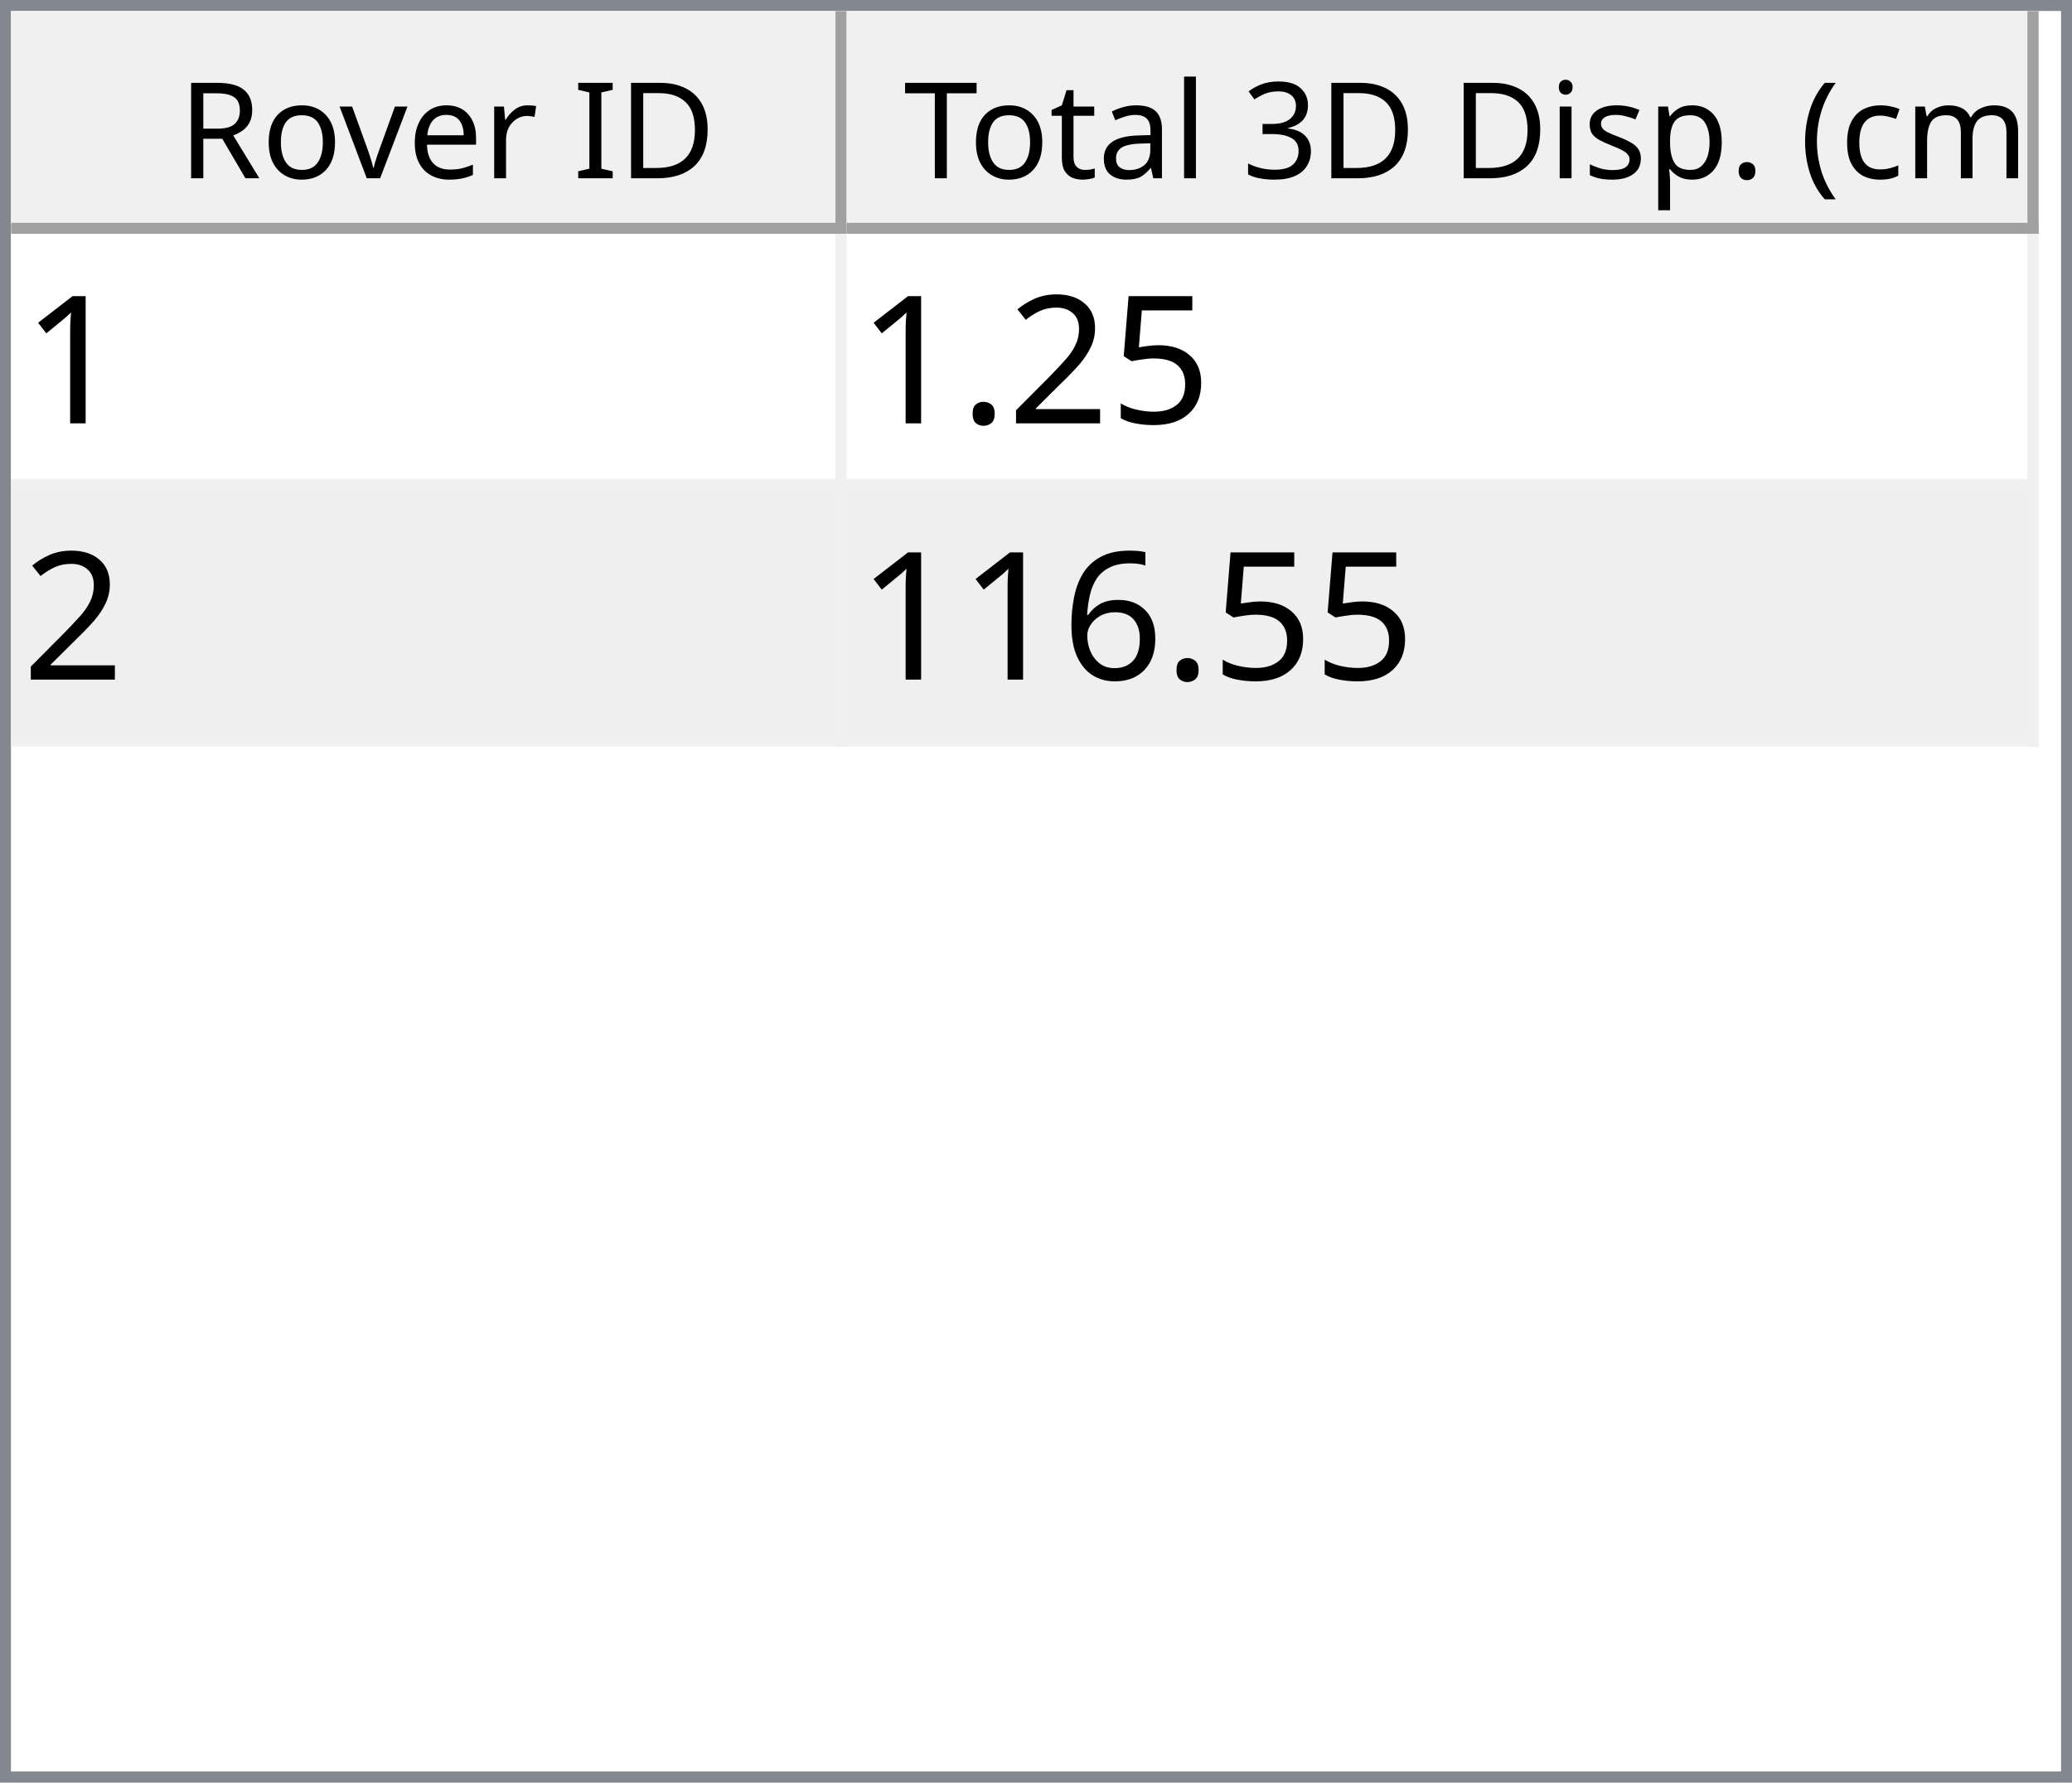
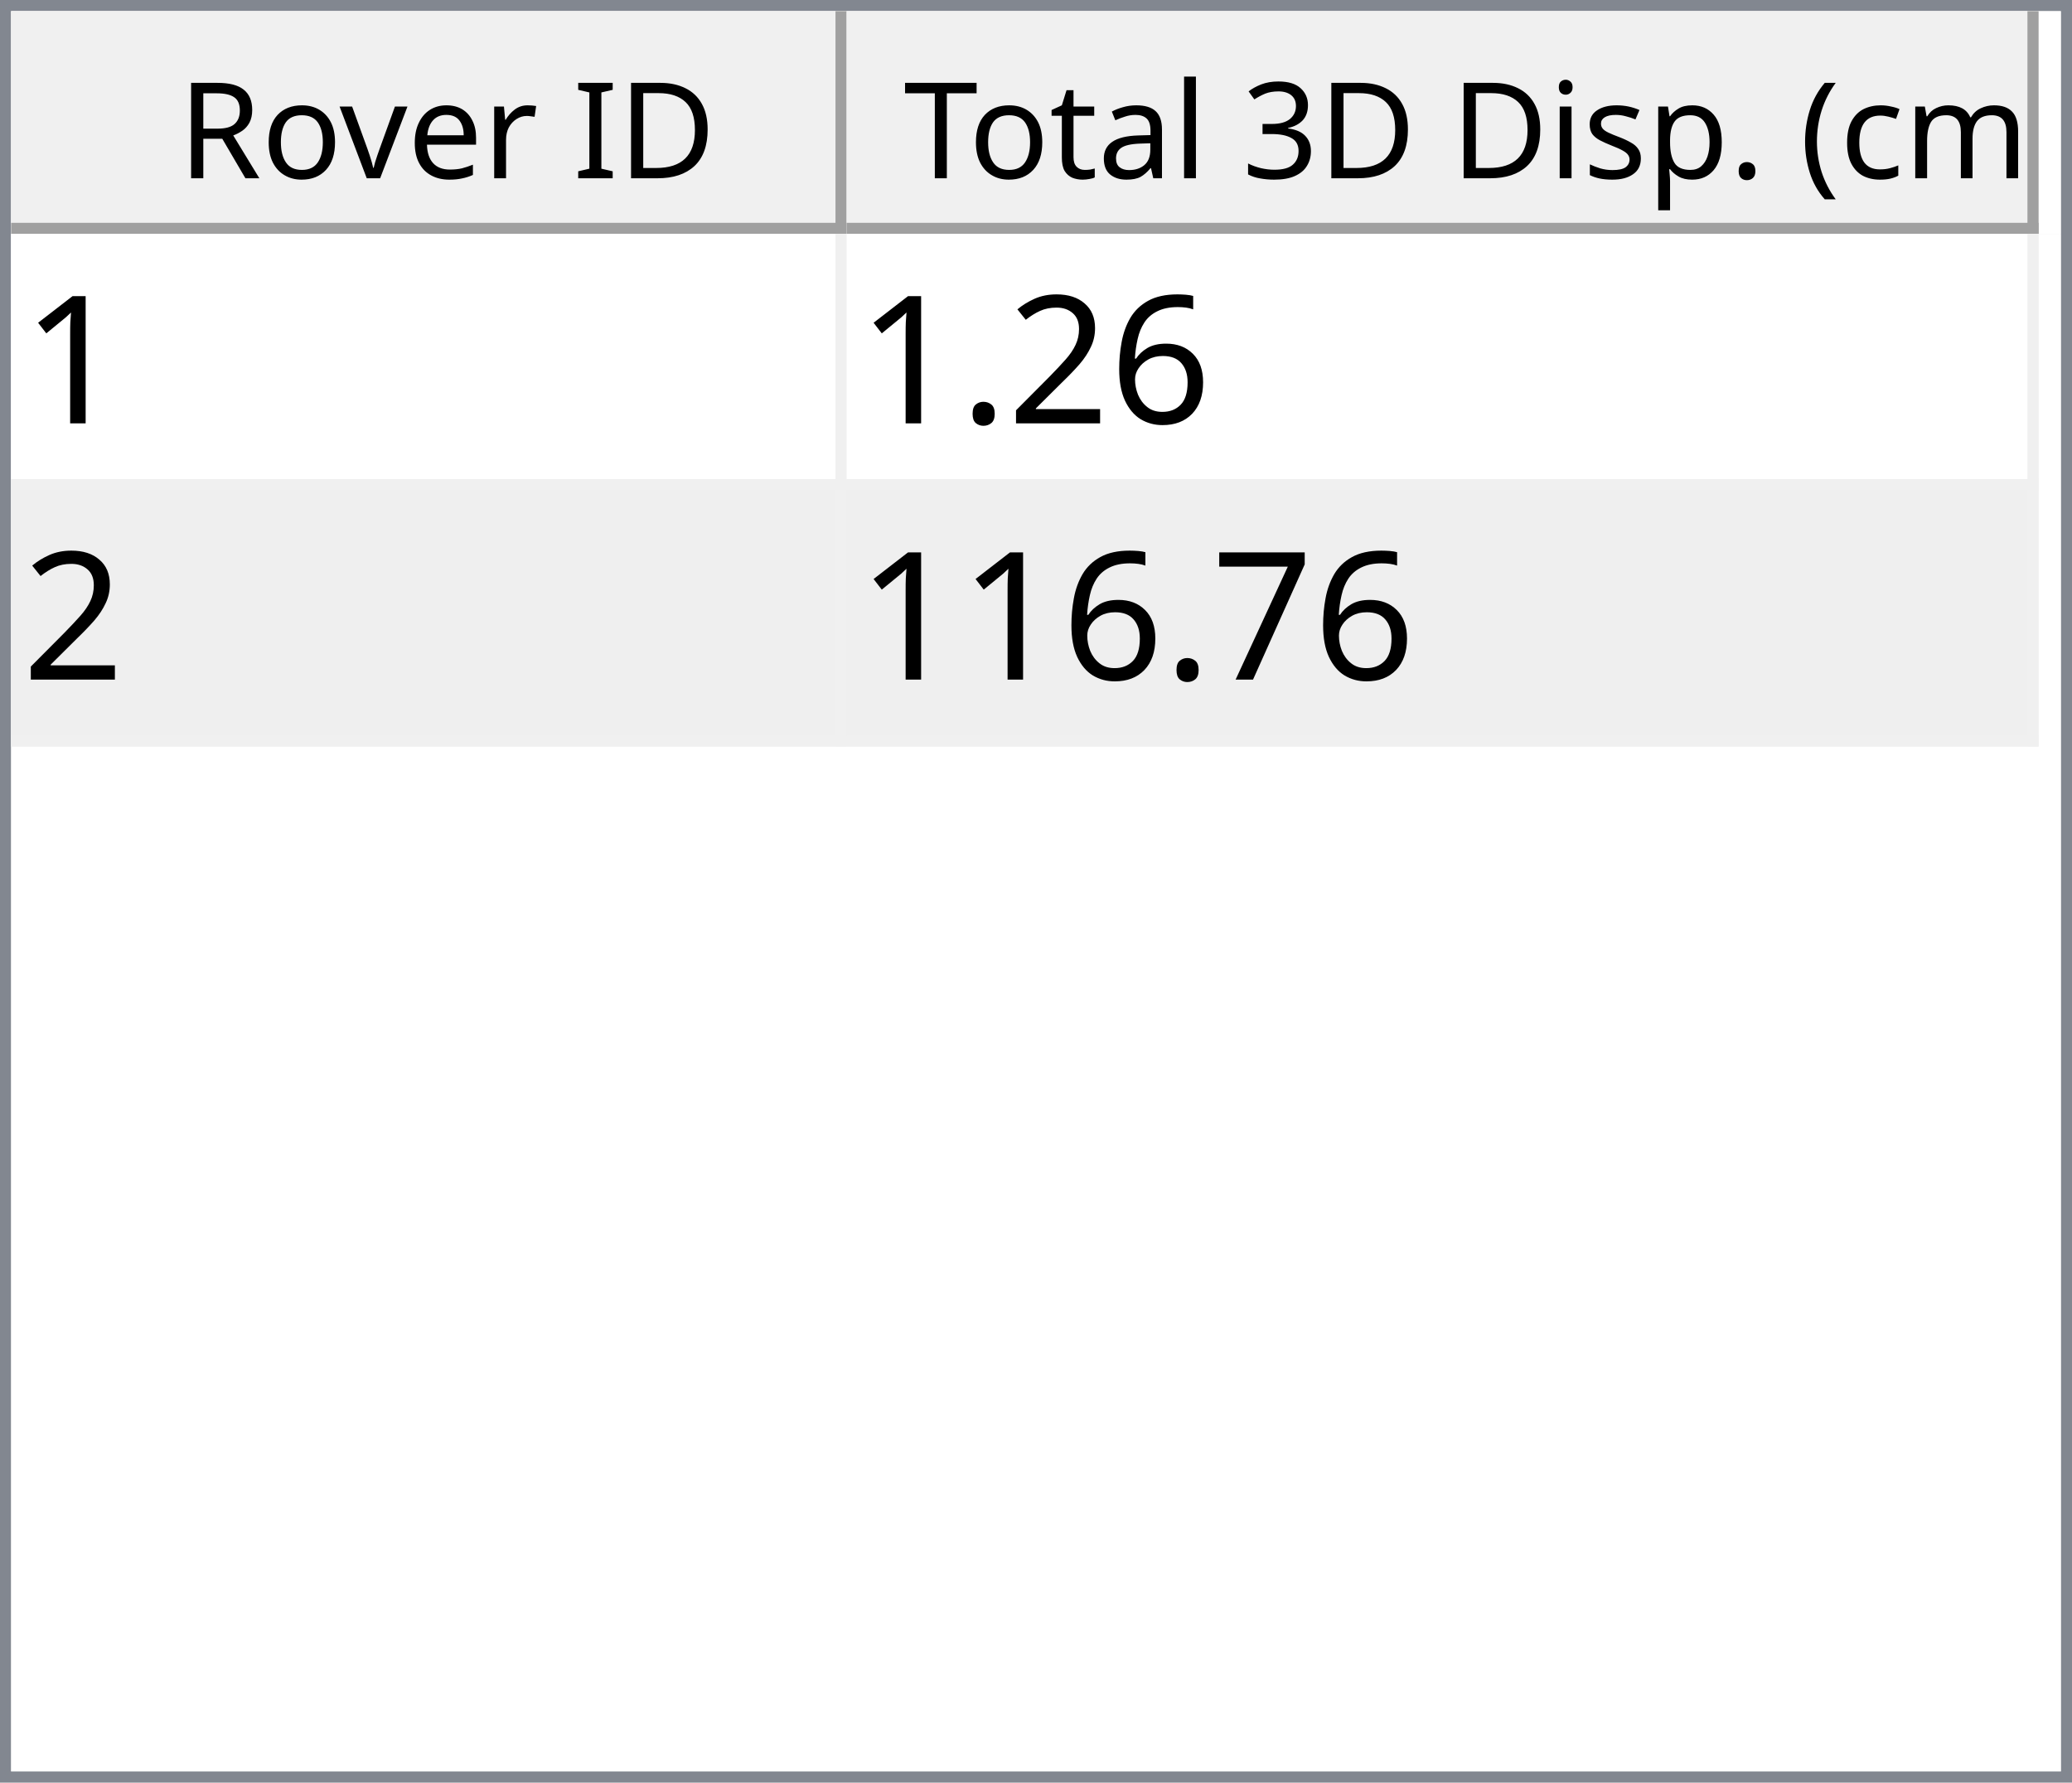
<svg xmlns="http://www.w3.org/2000/svg" style="fill-opacity:1; color-rendering:auto; color-interpolation:auto; text-rendering:auto; stroke:black; stroke-linecap:square; stroke-miterlimit:10; shape-rendering:auto; stroke-opacity:1; fill:black; stroke-dasharray:none; font-weight:normal; stroke-width:1; font-family:'Dialog'; font-style:normal; stroke-linejoin:miter; font-size:12px; stroke-dashoffset:0; image-rendering:auto;" width="186" height="160">
  <defs id="genericDefs" />
  <g>
    <defs id="defs1">
      <clipPath clipPathUnits="userSpaceOnUse" id="clipPath1">
        <path d="M0 0 L186 0 L186 160 L0 160 L0 0 Z" />
      </clipPath>
      <clipPath clipPathUnits="userSpaceOnUse" id="clipPath2">
        <path d="M0 0 L0 160 L186 160 L186 0 Z" />
      </clipPath>
      <clipPath clipPathUnits="userSpaceOnUse" id="clipPath3">
        <path d="M0 0 L0 20 L184 20 L184 0 Z" />
      </clipPath>
      <clipPath clipPathUnits="userSpaceOnUse" id="clipPath4">
        <path d="M0 0 L0 20 L75 20 L75 0 Z" />
      </clipPath>
      <clipPath clipPathUnits="userSpaceOnUse" id="clipPath5">
        <path d="M1 1 L1 19 L74 19 L74 1 Z" />
      </clipPath>
      <clipPath clipPathUnits="userSpaceOnUse" id="clipPath6">
        <path d="M0 0 L0 18 L73 18 L73 0 Z" />
      </clipPath>
      <clipPath clipPathUnits="userSpaceOnUse" id="clipPath7">
        <path d="M-0.5 -0.5 L-0.5 19.5 L74.5 19.5 L74.5 -0.5 Z" />
      </clipPath>
      <clipPath clipPathUnits="userSpaceOnUse" id="clipPath8">
        <path d="M0 0 L0 20 L107 20 L107 0 Z" />
      </clipPath>
      <clipPath clipPathUnits="userSpaceOnUse" id="clipPath9">
        <path d="M1 1 L1 19 L106 19 L106 1 Z" />
      </clipPath>
      <clipPath clipPathUnits="userSpaceOnUse" id="clipPath10">
        <path d="M0 0 L0 18 L105 18 L105 0 Z" />
      </clipPath>
      <clipPath clipPathUnits="userSpaceOnUse" id="clipPath11">
        <path d="M-0.5 -0.5 L-0.5 19.5 L106.5 19.5 L106.5 -0.5 Z" />
      </clipPath>
      <clipPath clipPathUnits="userSpaceOnUse" id="clipPath12">
        <path d="M0 0 L0 138 L184 138 L184 0 Z" />
      </clipPath>
      <clipPath clipPathUnits="userSpaceOnUse" id="clipPath13">
        <path d="M0 0 L0 46 L182 46 L182 0 Z" />
      </clipPath>
      <clipPath clipPathUnits="userSpaceOnUse" id="clipPath14">
        <path d="M-0.5 -0.5 L-0.5 45.5 L181.5 45.5 L181.5 -0.5 Z" />
      </clipPath>
      <clipPath clipPathUnits="userSpaceOnUse" id="clipPath15">
        <path d="M0 0 L0 22 L74 22 L74 0 Z" />
      </clipPath>
      <clipPath clipPathUnits="userSpaceOnUse" id="clipPath16">
        <path d="M0 0 L0 22 L106 22 L106 0 Z" />
      </clipPath>
      <font horiz-adv-x="64.551" id="font1">
        <font-face ascent="107.91" descent="25.098" units-per-em="100" style="font-style:normal; font-family:Segoe UI; font-weight:normal;" />
        <missing-glyph horiz-adv-x="64.551" d="M8.109 0 L8.109 68.266 L56.453 68.266 L56.453 0 L8.109 0 ZM15.328 7.234 L49.219 7.234 L49.219 61.031 L15.328 61.031 L15.328 7.234 Z" />
        <glyph unicode="D" horiz-adv-x="70.117" d="M9.188 0 L9.188 70.016 L28.516 70.016 Q65.531 70.016 65.531 35.891 Q65.531 19.672 55.25 9.836 Q44.969 0 27.734 0 L9.188 0 ZM17.391 62.594 L17.391 7.422 L27.828 7.422 Q41.609 7.422 49.273 14.797 Q56.938 22.172 56.938 35.688 Q56.938 62.594 28.328 62.594 L17.391 62.594 Z" />
        <glyph unicode="I" horiz-adv-x="26.611" d="M17.391 0 L9.188 0 L9.188 70.016 L17.391 70.016 L17.391 0 Z" />
        <glyph unicode=" " horiz-adv-x="27.393" d="" />
        <glyph unicode="r" horiz-adv-x="34.766" d="M34.188 41.891 Q32.078 43.5 28.125 43.5 Q23 43.5 19.555 38.672 Q16.109 33.844 16.109 25.484 L16.109 0 L8.109 0 L8.109 50 L16.109 50 L16.109 39.703 L16.312 39.703 Q18.016 44.969 21.531 47.922 Q25.047 50.875 29.391 50.875 Q32.516 50.875 34.188 50.203 L34.188 41.891 Z" />
        <glyph unicode="e" horiz-adv-x="52.295" d="M48.297 23 L12.984 23 Q13.188 14.656 17.484 10.109 Q21.781 5.562 29.297 5.562 Q37.75 5.562 44.828 11.141 L44.828 3.609 Q38.234 -1.172 27.391 -1.172 Q16.797 -1.172 10.742 5.641 Q4.688 12.453 4.688 24.812 Q4.688 36.469 11.305 43.82 Q17.922 51.172 27.734 51.172 Q37.547 51.172 42.922 44.828 Q48.297 38.484 48.297 27.203 L48.297 23 ZM40.094 29.781 Q40.047 36.719 36.75 40.578 Q33.453 44.438 27.594 44.438 Q21.922 44.438 17.969 40.383 Q14.016 36.328 13.094 29.781 L40.094 29.781 Z" />
        <glyph unicode="v" horiz-adv-x="47.9" d="M47.406 50 L27.484 0 L19.625 0 L0.688 50 L9.469 50 L22.172 13.672 Q23.578 9.672 23.922 6.688 L24.125 6.688 Q24.609 10.453 25.688 13.484 L38.969 50 L47.406 50 Z" />
        <glyph unicode="o" horiz-adv-x="58.594" d="M29 -1.172 Q17.922 -1.172 11.305 5.836 Q4.688 12.844 4.688 24.422 Q4.688 37.016 11.57 44.094 Q18.453 51.172 30.172 51.172 Q41.359 51.172 47.633 44.289 Q53.906 37.406 53.906 25.203 Q53.906 13.234 47.141 6.031 Q40.375 -1.172 29 -1.172 ZM29.594 44.438 Q21.875 44.438 17.383 39.188 Q12.891 33.938 12.891 24.703 Q12.891 15.828 17.43 10.695 Q21.969 5.562 29.594 5.562 Q37.359 5.562 41.531 10.594 Q45.703 15.625 45.703 24.906 Q45.703 34.281 41.531 39.359 Q37.359 44.438 29.594 44.438 Z" />
        <glyph unicode="R" horiz-adv-x="59.814" d="M59.375 0 L49.609 0 L37.891 19.625 Q36.281 22.359 34.766 24.289 Q33.25 26.219 31.664 27.438 Q30.078 28.656 28.25 29.219 Q26.422 29.781 24.125 29.781 L17.391 29.781 L17.391 0 L9.188 0 L9.188 70.016 L30.078 70.016 Q34.672 70.016 38.555 68.867 Q42.438 67.719 45.289 65.375 Q48.141 63.031 49.758 59.547 Q51.375 56.062 51.375 51.375 Q51.375 47.703 50.273 44.656 Q49.172 41.609 47.148 39.211 Q45.125 36.812 42.266 35.133 Q39.406 33.453 35.844 32.516 L35.844 32.328 Q37.594 31.547 38.891 30.547 Q40.188 29.547 41.359 28.18 Q42.531 26.812 43.68 25.078 Q44.828 23.344 46.234 21.047 L59.375 0 ZM17.391 62.594 L17.391 37.203 L28.516 37.203 Q31.594 37.203 34.203 38.133 Q36.812 39.062 38.719 40.797 Q40.625 42.531 41.703 45.047 Q42.781 47.562 42.781 50.688 Q42.781 56.297 39.141 59.445 Q35.5 62.594 28.609 62.594 L17.391 62.594 Z" />
        <glyph unicode=")" horiz-adv-x="30.176" d="M8.297 -15.922 L1.172 -15.922 Q16.406 2.344 16.406 26.812 Q16.406 51.469 1.078 70.016 L8.297 70.016 Q23.531 52.156 23.531 26.703 Q23.531 1.375 8.297 -15.922 Z" />
        <glyph unicode="m" horiz-adv-x="86.133" d="M79.109 0 L71.094 0 L71.094 28.719 Q71.094 37.016 68.531 40.727 Q65.969 44.438 59.906 44.438 Q54.781 44.438 51.195 39.75 Q47.609 35.062 47.609 28.516 L47.609 0 L39.594 0 L39.594 29.688 Q39.594 44.438 28.219 44.438 Q22.953 44.438 19.531 40.016 Q16.109 35.594 16.109 28.516 L16.109 0 L8.109 0 L8.109 50 L16.109 50 L16.109 42.094 L16.312 42.094 Q21.625 51.172 31.844 51.172 Q36.969 51.172 40.773 48.312 Q44.578 45.453 46 40.828 Q51.562 51.172 62.594 51.172 Q79.109 51.172 79.109 30.812 L79.109 0 Z" />
        <glyph unicode="c" horiz-adv-x="46.191" d="M42.188 2.297 Q36.422 -1.172 28.516 -1.172 Q17.828 -1.172 11.258 5.789 Q4.688 12.75 4.688 23.828 Q4.688 36.188 11.766 43.68 Q18.844 51.172 30.672 51.172 Q37.25 51.172 42.281 48.734 L42.281 40.531 Q36.719 44.438 30.375 44.438 Q22.703 44.438 17.797 38.945 Q12.891 33.453 12.891 24.516 Q12.891 15.719 17.508 10.641 Q22.125 5.562 29.891 5.562 Q36.422 5.562 42.188 9.906 L42.188 2.297 Z" />
        <glyph unicode="(" horiz-adv-x="30.176" d="M29.109 -15.922 L21.969 -15.922 Q6.844 1.375 6.844 26.703 Q6.844 52.156 21.969 70.016 L29.203 70.016 Q13.875 51.469 13.875 26.812 Q13.875 2.344 29.109 -15.922 Z" />
        <glyph unicode="." horiz-adv-x="21.68" d="M10.891 -1.078 Q8.641 -1.078 7.055 0.539 Q5.469 2.156 5.469 4.391 Q5.469 6.641 7.055 8.273 Q8.641 9.906 10.891 9.906 Q13.188 9.906 14.797 8.273 Q16.406 6.641 16.406 4.391 Q16.406 2.156 14.797 0.539 Q13.188 -1.078 10.891 -1.078 Z" />
        <glyph unicode="p" horiz-adv-x="58.789" d="M16.312 7.234 L16.109 7.234 L16.109 -23 L8.109 -23 L8.109 50 L16.109 50 L16.109 41.219 L16.312 41.219 Q22.219 51.172 33.594 51.172 Q43.266 51.172 48.688 44.461 Q54.109 37.75 54.109 26.469 Q54.109 13.922 48 6.375 Q41.891 -1.172 31.297 -1.172 Q21.578 -1.172 16.312 7.234 ZM16.109 27.391 L16.109 20.406 Q16.109 14.203 20.141 9.883 Q24.172 5.562 30.375 5.562 Q37.641 5.562 41.773 11.133 Q45.906 16.703 45.906 26.609 Q45.906 34.969 42.047 39.703 Q38.188 44.438 31.594 44.438 Q24.609 44.438 20.359 39.578 Q16.109 34.719 16.109 27.391 Z" />
        <glyph unicode="s" horiz-adv-x="42.432" d="M5.078 1.812 L5.078 10.406 Q11.625 5.562 19.484 5.562 Q30.031 5.562 30.031 12.594 Q30.031 14.594 29.125 15.992 Q28.219 17.391 26.68 18.461 Q25.141 19.531 23.07 20.383 Q21 21.234 18.609 22.172 Q15.281 23.484 12.766 24.828 Q10.25 26.172 8.57 27.859 Q6.891 29.547 6.031 31.695 Q5.172 33.844 5.172 36.719 Q5.172 40.234 6.789 42.945 Q8.406 45.656 11.086 47.484 Q13.766 49.312 17.211 50.242 Q20.656 51.172 24.312 51.172 Q30.812 51.172 35.938 48.922 L35.938 40.828 Q30.422 44.438 23.25 44.438 Q21 44.438 19.195 43.922 Q17.391 43.406 16.094 42.477 Q14.797 41.547 14.086 40.258 Q13.375 38.969 13.375 37.406 Q13.375 35.453 14.086 34.133 Q14.797 32.812 16.164 31.789 Q17.531 30.766 19.484 29.938 Q21.438 29.109 23.922 28.125 Q27.25 26.859 29.883 25.516 Q32.516 24.172 34.375 22.484 Q36.234 20.797 37.234 18.602 Q38.234 16.406 38.234 13.375 Q38.234 9.672 36.602 6.938 Q34.969 4.203 32.234 2.398 Q29.5 0.594 25.93 -0.289 Q22.359 -1.172 18.453 -1.172 Q10.75 -1.172 5.078 1.812 Z" />
        <glyph unicode="i" horiz-adv-x="24.219" d="M12.203 62.703 Q10.062 62.703 8.547 64.164 Q7.031 65.625 7.031 67.875 Q7.031 70.125 8.547 71.609 Q10.062 73.094 12.203 73.094 Q14.406 73.094 15.945 71.609 Q17.484 70.125 17.484 67.875 Q17.484 65.719 15.945 64.211 Q14.406 62.703 12.203 62.703 ZM16.109 0 L8.109 0 L8.109 50 L16.109 50 L16.109 0 Z" />
        <glyph unicode="3" horiz-adv-x="53.906" d="M46.531 19.828 Q46.531 15.094 44.75 11.211 Q42.969 7.328 39.719 4.57 Q36.469 1.812 31.93 0.297 Q27.391 -1.219 21.922 -1.219 Q11.922 -1.219 6 2.594 L6 11.188 Q13.094 5.609 22.219 5.609 Q25.875 5.609 28.828 6.539 Q31.781 7.469 33.906 9.227 Q36.031 10.984 37.18 13.477 Q38.328 15.969 38.328 19.094 Q38.328 32.812 18.797 32.812 L12.984 32.812 L12.984 39.594 L18.5 39.594 Q35.797 39.594 35.797 52.484 Q35.797 64.406 22.609 64.406 Q15.188 64.406 8.688 59.422 L8.688 67.188 Q15.375 71.188 24.609 71.188 Q29 71.188 32.57 69.969 Q36.141 68.75 38.68 66.555 Q41.219 64.359 42.609 61.281 Q44 58.203 44 54.5 Q44 40.672 30.031 36.719 L30.031 36.531 Q33.594 36.141 36.625 34.797 Q39.656 33.453 41.852 31.305 Q44.047 29.156 45.289 26.25 Q46.531 23.344 46.531 19.828 Z" />
        <glyph unicode="l" horiz-adv-x="24.219" d="M16.109 0 L8.109 0 L8.109 74.031 L16.109 74.031 L16.109 0 Z" />
        <glyph unicode="a" horiz-adv-x="50.879" d="M43.891 0 L35.891 0 L35.891 7.812 L35.688 7.812 Q30.469 -1.172 20.312 -1.172 Q12.844 -1.172 8.617 2.781 Q4.391 6.734 4.391 13.281 Q4.391 27.297 20.906 29.594 L35.891 31.688 Q35.891 44.438 25.594 44.438 Q16.547 44.438 9.281 38.281 L9.281 46.484 Q16.656 51.172 26.266 51.172 Q43.891 51.172 43.891 32.516 L43.891 0 ZM35.891 25.297 L23.828 23.641 Q18.266 22.859 15.43 20.875 Q12.594 18.891 12.594 13.875 Q12.594 10.203 15.211 7.883 Q17.828 5.562 22.172 5.562 Q28.125 5.562 32.008 9.742 Q35.891 13.922 35.891 20.312 L35.891 25.297 Z" />
        <glyph unicode="t" horiz-adv-x="33.887" d="M31.297 0.484 Q28.469 -1.078 23.828 -1.078 Q10.688 -1.078 10.688 13.578 L10.688 43.172 L2.094 43.172 L2.094 50 L10.688 50 L10.688 62.203 L18.703 64.797 L18.703 50 L31.297 50 L31.297 43.172 L18.703 43.172 L18.703 14.984 Q18.703 9.969 20.414 7.82 Q22.125 5.672 26.078 5.672 Q29.109 5.672 31.297 7.328 L31.297 0.484 Z" />
        <glyph unicode="T" horiz-adv-x="52.393" d="M50.594 62.594 L30.375 62.594 L30.375 0 L22.172 0 L22.172 62.594 L2 62.594 L2 70.016 L50.594 70.016 L50.594 62.594 Z" />
      </font>
      <font horiz-adv-x="75.0" id="font2">
        <font-face ascent="100.537" descent="21.973" units-per-em="100" style="font-style:normal; font-family:sans-serif; font-weight:normal;" />
        <missing-glyph horiz-adv-x="75.0" d="M12.5 0 L12.5 62.5 L62.5 62.5 L62.5 0 L12.5 0 ZM14.062 1.562 L60.938 1.562 L60.938 60.938 L14.062 60.938 L14.062 1.562 Z" />
        <glyph unicode="1" horiz-adv-x="55.615" d="M37.25 0 L28.469 0 L28.469 56 Q25.297 52.984 20.141 49.953 Q14.984 46.922 10.891 45.406 L10.891 53.906 Q18.266 57.375 23.781 62.305 Q29.297 67.234 31.594 71.875 L37.25 71.875 L37.25 0 Z" />
-         <glyph unicode="5" horiz-adv-x="55.615" d="M4.156 18.75 L13.375 19.531 Q14.406 12.797 18.141 9.398 Q21.875 6 27.156 6 Q33.5 6 37.891 10.789 Q42.281 15.578 42.281 23.484 Q42.281 31 38.062 35.352 Q33.844 39.703 27 39.703 Q22.75 39.703 19.336 37.773 Q15.922 35.844 13.969 32.766 L5.719 33.844 L12.641 70.609 L48.25 70.609 L48.25 62.203 L19.672 62.203 L15.828 42.969 Q22.266 47.469 29.344 47.469 Q38.719 47.469 45.164 40.969 Q51.609 34.469 51.609 24.266 Q51.609 14.547 45.953 7.469 Q39.062 -1.219 27.156 -1.219 Q17.391 -1.219 11.211 4.25 Q5.031 9.719 4.156 18.75 Z" />
+         <glyph unicode="6" horiz-adv-x="55.615" d="M49.75 54.047 L41.016 53.375 Q39.844 58.547 37.703 60.891 Q34.125 64.656 28.906 64.656 Q24.703 64.656 21.531 62.312 Q17.391 59.281 14.992 53.469 Q12.594 47.656 12.5 36.922 Q15.672 41.75 20.266 44.094 Q24.859 46.438 29.891 46.438 Q38.672 46.438 44.852 39.969 Q51.031 33.5 51.031 23.25 Q51.031 16.5 48.125 10.719 Q45.219 4.938 40.141 1.859 Q35.062 -1.219 28.609 -1.219 Q17.625 -1.219 10.695 6.859 Q3.766 14.938 3.766 33.5 Q3.766 54.25 11.422 63.672 Q18.109 71.875 29.438 71.875 Q37.891 71.875 43.289 67.141 Q48.688 62.406 49.75 54.047 ZM13.875 23.188 Q13.875 18.656 15.797 14.508 Q17.719 10.359 21.188 8.18 Q24.656 6 28.469 6 Q34.031 6 38.039 10.492 Q42.047 14.984 42.047 22.703 Q42.047 30.125 38.086 34.398 Q34.125 38.672 28.125 38.672 Q22.172 38.672 18.023 34.398 Q13.875 30.125 13.875 23.188 Z" />
        <glyph unicode="2" horiz-adv-x="55.615" d="M50.344 8.453 L50.344 0 L3.031 0 Q2.938 3.172 4.047 6.109 Q5.859 10.938 9.836 15.625 Q13.812 20.312 21.344 26.469 Q33.016 36.031 37.117 41.625 Q41.219 47.219 41.219 52.203 Q41.219 57.422 37.477 61.008 Q33.734 64.594 27.734 64.594 Q21.391 64.594 17.578 60.789 Q13.766 56.984 13.719 50.25 L4.688 51.172 Q5.609 61.281 11.664 66.578 Q17.719 71.875 27.938 71.875 Q38.234 71.875 44.242 66.164 Q50.25 60.453 50.25 52 Q50.25 47.703 48.492 43.555 Q46.734 39.406 42.656 34.812 Q38.578 30.219 29.109 22.219 Q21.188 15.578 18.945 13.211 Q16.703 10.844 15.234 8.453 L50.344 8.453 Z" />
        <glyph unicode="." horiz-adv-x="27.783" d="M9.078 0 L9.078 10.016 L19.094 10.016 L19.094 0 L9.078 0 Z" />
-         <glyph unicode="6" horiz-adv-x="55.615" d="M49.75 54.047 L41.016 53.375 Q39.844 58.547 37.703 60.891 Q34.125 64.656 28.906 64.656 Q24.703 64.656 21.531 62.312 Q17.391 59.281 14.992 53.469 Q12.594 47.656 12.5 36.922 Q15.672 41.75 20.266 44.094 Q24.859 46.438 29.891 46.438 Q38.672 46.438 44.852 39.969 Q51.031 33.5 51.031 23.25 Q51.031 16.5 48.125 10.719 Q45.219 4.938 40.141 1.859 Q35.062 -1.219 28.609 -1.219 Q17.625 -1.219 10.695 6.859 Q3.766 14.938 3.766 33.5 Q3.766 54.25 11.422 63.672 Q18.109 71.875 29.438 71.875 Q37.891 71.875 43.289 67.141 Q48.688 62.406 49.75 54.047 ZM13.875 23.188 Q13.875 18.656 15.797 14.508 Q17.719 10.359 21.188 8.18 Q24.656 6 28.469 6 Q34.031 6 38.039 10.492 Q42.047 14.984 42.047 22.703 Q42.047 30.125 38.086 34.398 Q34.125 38.672 28.125 38.672 Q22.172 38.672 18.023 34.398 Q13.875 30.125 13.875 23.188 Z" />
+         <glyph unicode="7" horiz-adv-x="55.615" d="M4.734 62.203 L4.734 70.656 L51.078 70.656 L51.078 63.812 Q44.234 56.547 37.523 44.484 Q30.812 32.422 27.156 19.672 Q24.516 10.688 23.781 0 L14.75 0 Q14.891 8.453 18.062 20.414 Q21.234 32.375 27.172 43.484 Q33.109 54.594 39.797 62.203 L4.734 62.203 Z" />
      </font>
    </defs>
    <g style="fill:white; stroke:white;">
      <rect x="0" y="0" width="186" style="clip-path:url(#clipPath1); stroke:none;" height="160" />
    </g>
    <g style="fill:white; text-rendering:optimizeSpeed; color-rendering:optimizeSpeed; image-rendering:optimizeSpeed; shape-rendering:crispEdges; stroke:white; color-interpolation:sRGB;">
      <rect x="0" width="186" height="160" y="0" style="stroke:none;" />
      <path style="stroke:none;" d="M0 160 L186 160 L186 0 L0 0 Z" />
    </g>
    <g style="fill:rgb(240,240,240); font-family:'Segoe UI'; stroke:rgb(240,240,240);">
      <rect x="0" y="0" width="186" style="clip-path:url(#clipPath2); stroke:none;" height="160" />
    </g>
    <g style="fill:rgb(130,135,144); font-family:'Segoe UI'; stroke:rgb(130,135,144);">
      <path d="M0 0 L186 0 L186 160 L0 160 L0 0 ZM1 1 L185 1 L185 159 L1 159 L1 1 Z" style="fill-rule:evenodd; clip-path:url(#clipPath2); stroke:none;" />
    </g>
    <g style="fill:white; font-family:'Segoe UI'; stroke:white;" transform="translate(1,1)">
      <rect x="0" y="0" width="184" style="clip-path:url(#clipPath3); stroke:none;" height="20" />
    </g>
    <g style="fill:rgb(240,240,240); font-family:'Segoe UI'; stroke:rgb(240,240,240);" transform="translate(1,1)">
      <rect x="0" y="0" width="75" style="clip-path:url(#clipPath4); stroke:none;" height="20" />
    </g>
    <g style="font-family:'Segoe UI';" transform="translate(2,2)">
      <text x="14" xml:space="preserve" y="14" style="clip-path:url(#clipPath6); stroke:none;">Rover ID</text>
    </g>
    <g style="fill:rgb(160,160,160); font-family:'Segoe UI'; stroke:rgb(160,160,160); stroke-linejoin:bevel;" transform="translate(1.5,1.5)">
      <line x1="74" x2="74" y1="0" style="fill:none; clip-path:url(#clipPath7);" y2="19" />
    </g>
    <g style="fill:rgb(160,160,160); font-family:'Segoe UI'; stroke:rgb(160,160,160); stroke-linejoin:bevel;" transform="matrix(1,0,0,1,1,1) translate(0.5,0.5)">
      <line x1="0" x2="74" y1="19" style="fill:none; clip-path:url(#clipPath7);" y2="19" />
    </g>
    <g style="fill:rgb(240,240,240); font-family:'Segoe UI'; stroke:rgb(240,240,240);" transform="translate(76,1)">
      <rect x="0" y="0" width="107" style="clip-path:url(#clipPath8); stroke:none;" height="20" />
    </g>
    <g style="font-family:'Segoe UI';" transform="translate(77,2)">
      <text x="1" xml:space="preserve" y="14" style="clip-path:url(#clipPath10); stroke:none;"> Total 3D Disp. (cm)</text>
    </g>
    <g style="fill:rgb(160,160,160); font-family:'Segoe UI'; stroke:rgb(160,160,160); stroke-linejoin:bevel;" transform="translate(76.5,1.5)">
      <line x1="106" x2="106" y1="0" style="fill:none; clip-path:url(#clipPath11);" y2="19" />
    </g>
    <g style="fill:rgb(160,160,160); font-family:'Segoe UI'; stroke:rgb(160,160,160); stroke-linejoin:bevel;" transform="matrix(1,0,0,1,76,1) translate(0.5,0.5)">
      <line x1="0" x2="106" y1="19" style="fill:none; clip-path:url(#clipPath11);" y2="19" />
    </g>
    <g style="fill:white; font-family:'Segoe UI'; stroke:white;" transform="translate(1,21)">
      <rect x="0" y="0" width="184" style="clip-path:url(#clipPath12); stroke:none;" height="138" />
    </g>
    <g style="fill:rgb(240,240,240); font-size:16px; font-family:sans-serif; stroke:rgb(240,240,240);" transform="translate(1,21)">
      <rect x="0" y="0" width="182" style="clip-path:url(#clipPath13); stroke:none;" height="46" />
      <line transform="translate(0.5,0.5)" x1="0" x2="181" y1="22" style="clip-path:url(#clipPath14); fill:none; stroke-linejoin:bevel;" y2="22" />
    </g>
    <g transform="matrix(1,0,0,1,1,21) translate(0.5,0.5)" style="fill:rgb(240,240,240); font-size:16px; font-family:sans-serif; stroke:rgb(240,240,240); stroke-linejoin:bevel;">
      <line x1="0" x2="181" y1="45" style="fill:none; clip-path:url(#clipPath14);" y2="45" />
    </g>
    <g transform="matrix(1,0,0,1,1,21) translate(0.5,0.5)" style="fill:rgb(240,240,240); font-size:16px; font-family:sans-serif; stroke:rgb(240,240,240); stroke-linejoin:bevel;">
      <line x1="74" x2="74" y1="0" style="fill:none; clip-path:url(#clipPath14);" y2="45" />
    </g>
    <g transform="matrix(1,0,0,1,1,21) translate(0.5,0.5)" style="fill:rgb(240,240,240); font-size:16px; font-family:sans-serif; stroke:rgb(240,240,240); stroke-linejoin:bevel;">
      <line x1="181" x2="181" y1="0" style="fill:none; clip-path:url(#clipPath14);" y2="45" />
    </g>
    <g style="fill:white; font-size:16px; font-family:sans-serif; stroke:white;" transform="matrix(1,0,0,1,1,21)">
      <rect x="0" y="0" width="74" style="clip-path:url(#clipPath15); stroke:none;" height="22" />
      <text x="1" y="17" style="fill:black; clip-path:url(#clipPath15); stroke:none;" xml:space="preserve">1</text>
    </g>
    <g style="fill:white; font-size:16px; font-family:sans-serif; stroke:white;" transform="matrix(1,0,0,1,1,21) translate(75,0)">
      <rect x="0" y="0" width="106" style="clip-path:url(#clipPath16); stroke:none;" height="22" />
-       <text x="1" y="17" style="fill:black; clip-path:url(#clipPath16); stroke:none;" xml:space="preserve">1.25</text>
+       <text x="1" y="17" style="fill:black; clip-path:url(#clipPath16); stroke:none;" xml:space="preserve">1.26</text>
    </g>
    <g style="fill:rgb(239,239,239); font-size:16px; font-family:sans-serif; stroke:rgb(239,239,239);" transform="matrix(1,0,0,1,1,21) translate(0,23)">
      <rect x="0" y="0" width="74" style="clip-path:url(#clipPath15); stroke:none;" height="22" />
      <text x="1" y="17" style="fill:black; clip-path:url(#clipPath15); stroke:none;" xml:space="preserve">2</text>
    </g>
    <g style="fill:rgb(239,239,239); font-size:16px; font-family:sans-serif; stroke:rgb(239,239,239);" transform="matrix(1,0,0,1,1,21) translate(75,23)">
      <rect x="0" y="0" width="106" style="clip-path:url(#clipPath16); stroke:none;" height="22" />
-       <text x="1" y="17" style="fill:black; clip-path:url(#clipPath16); stroke:none;" xml:space="preserve">116.55</text>
+       <text x="1" y="17" style="fill:black; clip-path:url(#clipPath16); stroke:none;" xml:space="preserve">116.76</text>
    </g>
  </g>
</svg>
